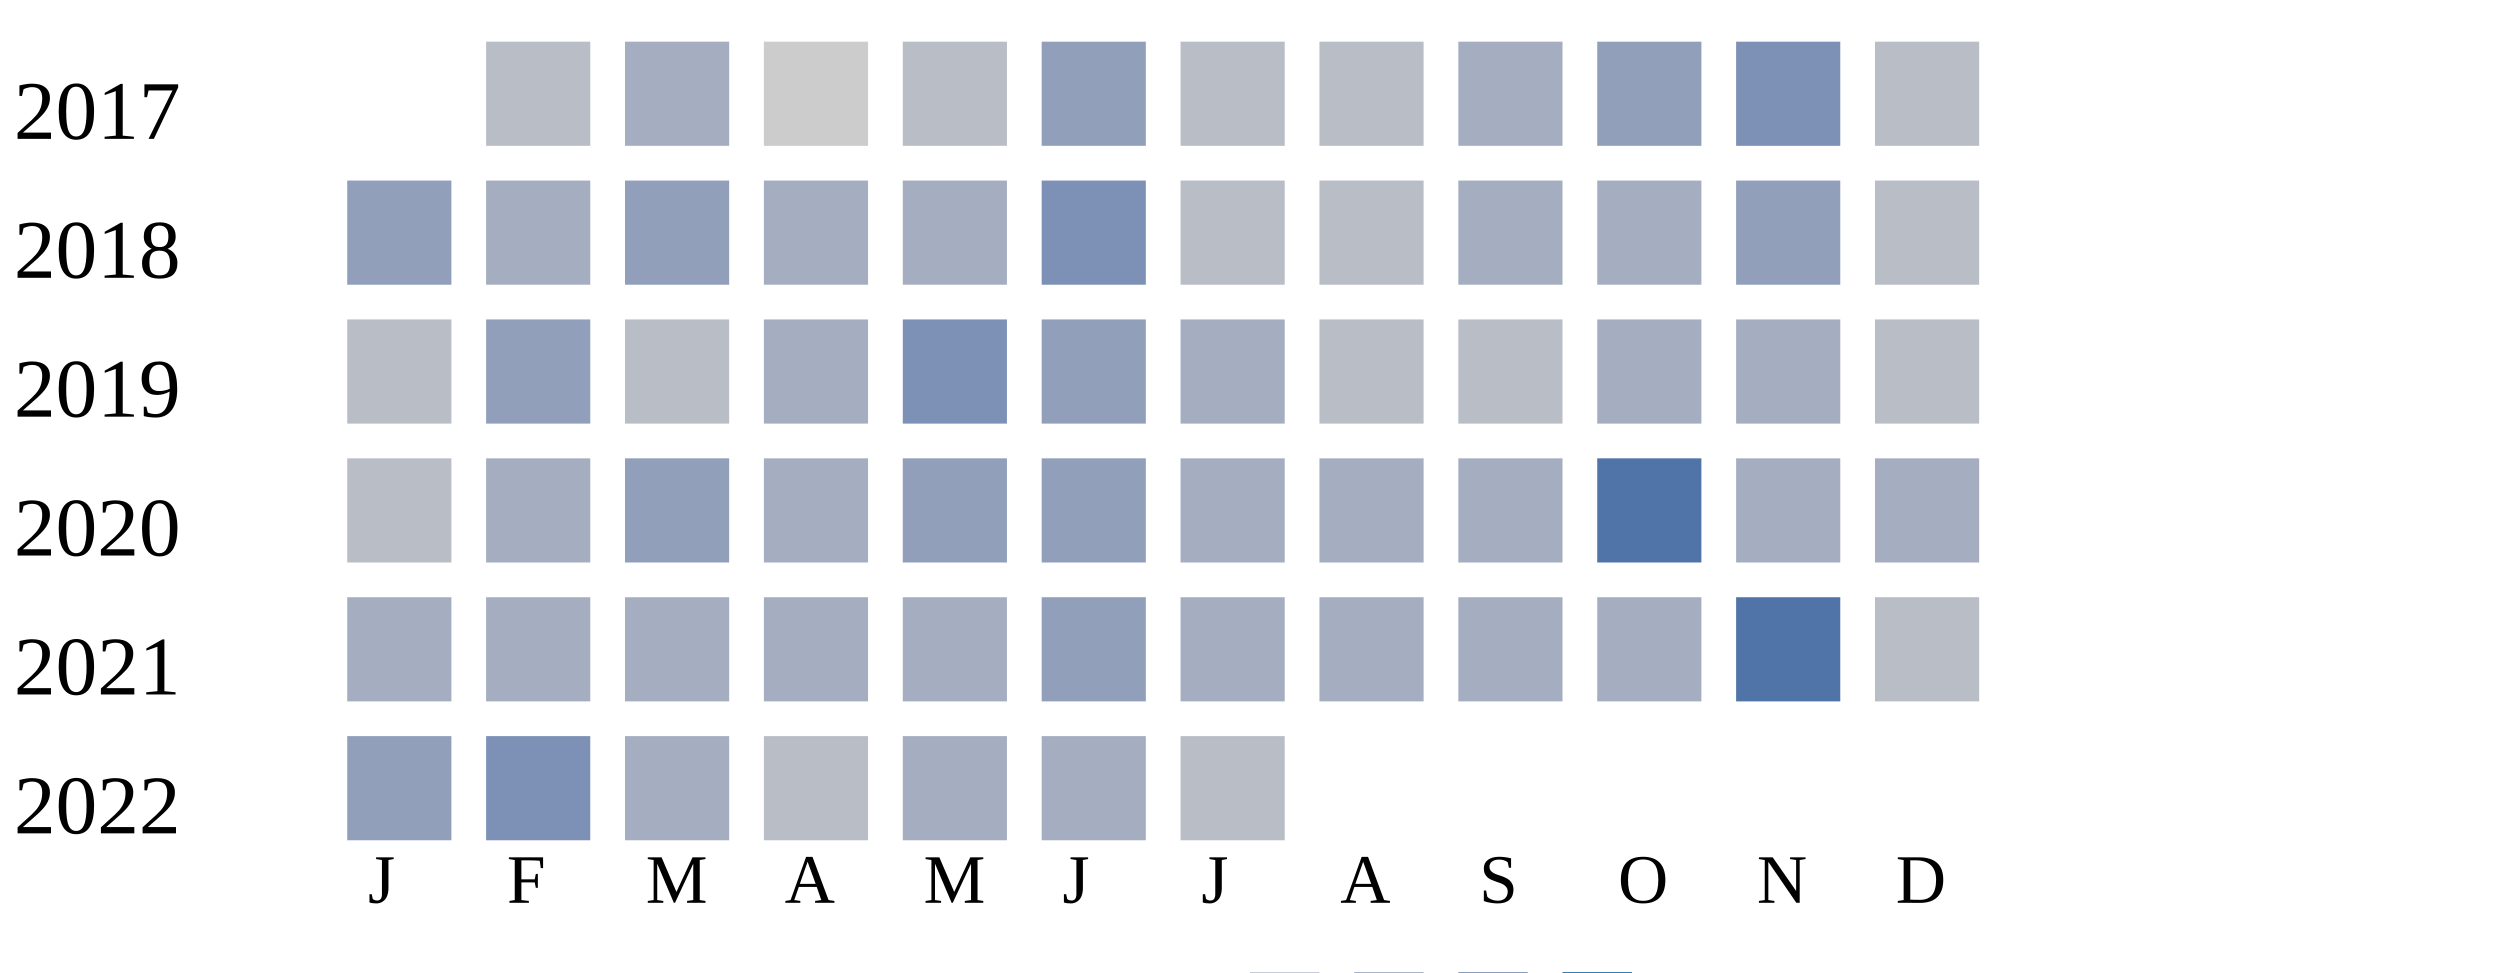
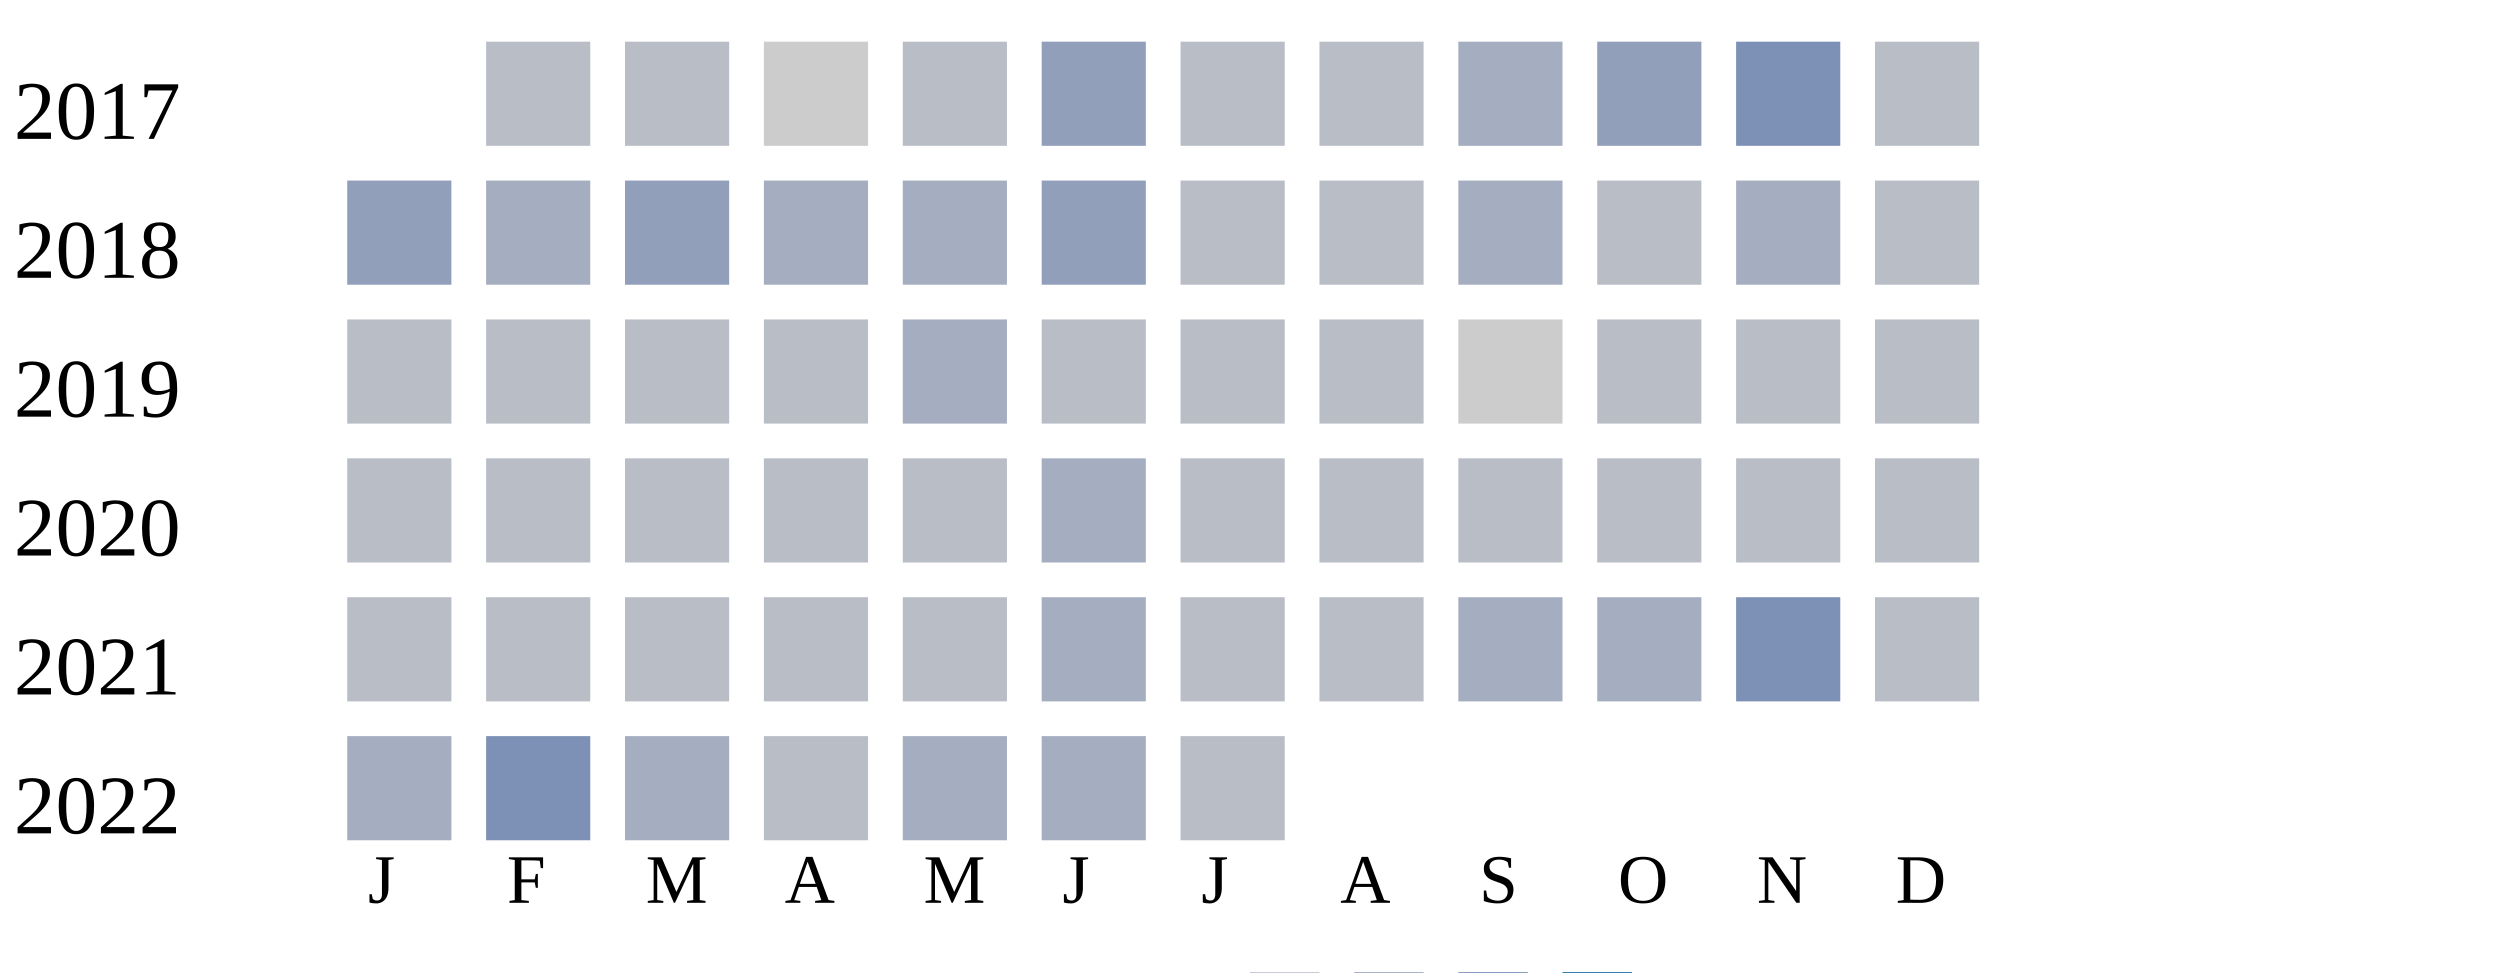
<svg xmlns="http://www.w3.org/2000/svg" width="360" height="140">
  <g transform="translate(0 0)">
    <text x="2" y="20">2017</text>
    <rect x="70" y="6" width="15" height="15" fill="#b9bdc6" />
-     <rect x="90" y="6" width="15" height="15" fill="#a5aec0" />
+     <rect x="90" y="6" width="15" height="15" fill="#b9bdc6" />
    <rect x="110" y="6" width="15" height="15" fill="#cccccc" />
    <rect x="130" y="6" width="15" height="15" fill="#b9bdc6" />
    <rect x="150" y="6" width="15" height="15" fill="#919fba" />
    <rect x="170" y="6" width="15" height="15" fill="#b9bdc6" />
    <rect x="190" y="6" width="15" height="15" fill="#b9bdc6" />
    <rect x="210" y="6" width="15" height="15" fill="#a5aec0" />
    <rect x="230" y="6" width="15" height="15" fill="#919fba" />
    <rect x="250" y="6" width="15" height="15" fill="#7d90b5" />
    <rect x="270" y="6" width="15" height="15" fill="#b9bdc6" />
  </g>
  <g transform="translate(0 20)">
    <text x="2" y="20">2018</text>
    <rect x="50" y="6" width="15" height="15" fill="#919fba" />
    <rect x="70" y="6" width="15" height="15" fill="#a5aec0" />
    <rect x="90" y="6" width="15" height="15" fill="#919fba" />
    <rect x="110" y="6" width="15" height="15" fill="#a5aec0" />
    <rect x="130" y="6" width="15" height="15" fill="#a5aec0" />
-     <rect x="150" y="6" width="15" height="15" fill="#7d90b5" />
+     <rect x="150" y="6" width="15" height="15" fill="#919fba" />
    <rect x="170" y="6" width="15" height="15" fill="#b9bdc6" />
    <rect x="190" y="6" width="15" height="15" fill="#b9bdc6" />
    <rect x="210" y="6" width="15" height="15" fill="#a5aec0" />
-     <rect x="230" y="6" width="15" height="15" fill="#a5aec0" />
-     <rect x="250" y="6" width="15" height="15" fill="#919fba" />
+     <rect x="230" y="6" width="15" height="15" fill="#b9bdc6" />
+     <rect x="250" y="6" width="15" height="15" fill="#a5aec0" />
    <rect x="270" y="6" width="15" height="15" fill="#b9bdc6" />
  </g>
  <g transform="translate(0 40)">
    <text x="2" y="20">2019</text>
    <rect x="50" y="6" width="15" height="15" fill="#b9bdc6" />
-     <rect x="70" y="6" width="15" height="15" fill="#919fba" />
+     <rect x="70" y="6" width="15" height="15" fill="#b9bdc6" />
    <rect x="90" y="6" width="15" height="15" fill="#b9bdc6" />
-     <rect x="110" y="6" width="15" height="15" fill="#a5aec0" />
-     <rect x="130" y="6" width="15" height="15" fill="#7d90b5" />
-     <rect x="150" y="6" width="15" height="15" fill="#919fba" />
-     <rect x="170" y="6" width="15" height="15" fill="#a5aec0" />
+     <rect x="110" y="6" width="15" height="15" fill="#b9bdc6" />
+     <rect x="130" y="6" width="15" height="15" fill="#a5aec0" />
+     <rect x="150" y="6" width="15" height="15" fill="#b9bdc6" />
+     <rect x="170" y="6" width="15" height="15" fill="#b9bdc6" />
    <rect x="190" y="6" width="15" height="15" fill="#b9bdc6" />
-     <rect x="210" y="6" width="15" height="15" fill="#b9bdc6" />
-     <rect x="230" y="6" width="15" height="15" fill="#a5aec0" />
-     <rect x="250" y="6" width="15" height="15" fill="#a5aec0" />
+     <rect x="210" y="6" width="15" height="15" fill="#cccccc" />
+     <rect x="230" y="6" width="15" height="15" fill="#b9bdc6" />
+     <rect x="250" y="6" width="15" height="15" fill="#b9bdc6" />
    <rect x="270" y="6" width="15" height="15" fill="#b9bdc6" />
  </g>
  <g transform="translate(0 60)">
    <text x="2" y="20">2020</text>
    <rect x="50" y="6" width="15" height="15" fill="#b9bdc6" />
-     <rect x="70" y="6" width="15" height="15" fill="#a5aec0" />
-     <rect x="90" y="6" width="15" height="15" fill="#919fba" />
-     <rect x="110" y="6" width="15" height="15" fill="#a5aec0" />
-     <rect x="130" y="6" width="15" height="15" fill="#919fba" />
-     <rect x="150" y="6" width="15" height="15" fill="#919fba" />
-     <rect x="170" y="6" width="15" height="15" fill="#a5aec0" />
-     <rect x="190" y="6" width="15" height="15" fill="#a5aec0" />
-     <rect x="210" y="6" width="15" height="15" fill="#a5aec0" />
-     <rect x="230" y="6" width="15" height="15" fill="#5174a8" />
-     <rect x="250" y="6" width="15" height="15" fill="#a5aec0" />
-     <rect x="270" y="6" width="15" height="15" fill="#a5aec0" />
+     <rect x="70" y="6" width="15" height="15" fill="#b9bdc6" />
+     <rect x="90" y="6" width="15" height="15" fill="#b9bdc6" />
+     <rect x="110" y="6" width="15" height="15" fill="#b9bdc6" />
+     <rect x="130" y="6" width="15" height="15" fill="#b9bdc6" />
+     <rect x="150" y="6" width="15" height="15" fill="#a5aec0" />
+     <rect x="170" y="6" width="15" height="15" fill="#b9bdc6" />
+     <rect x="190" y="6" width="15" height="15" fill="#b9bdc6" />
+     <rect x="210" y="6" width="15" height="15" fill="#b9bdc6" />
+     <rect x="230" y="6" width="15" height="15" fill="#b9bdc6" />
+     <rect x="250" y="6" width="15" height="15" fill="#b9bdc6" />
+     <rect x="270" y="6" width="15" height="15" fill="#b9bdc6" />
  </g>
  <g transform="translate(0 80)">
    <text x="2" y="20">2021</text>
-     <rect x="50" y="6" width="15" height="15" fill="#a5aec0" />
-     <rect x="70" y="6" width="15" height="15" fill="#a5aec0" />
-     <rect x="90" y="6" width="15" height="15" fill="#a5aec0" />
-     <rect x="110" y="6" width="15" height="15" fill="#a5aec0" />
-     <rect x="130" y="6" width="15" height="15" fill="#a5aec0" />
-     <rect x="150" y="6" width="15" height="15" fill="#919fba" />
-     <rect x="170" y="6" width="15" height="15" fill="#a5aec0" />
-     <rect x="190" y="6" width="15" height="15" fill="#a5aec0" />
+     <rect x="50" y="6" width="15" height="15" fill="#b9bdc6" />
+     <rect x="70" y="6" width="15" height="15" fill="#b9bdc6" />
+     <rect x="90" y="6" width="15" height="15" fill="#b9bdc6" />
+     <rect x="110" y="6" width="15" height="15" fill="#b9bdc6" />
+     <rect x="130" y="6" width="15" height="15" fill="#b9bdc6" />
+     <rect x="150" y="6" width="15" height="15" fill="#a5aec0" />
+     <rect x="170" y="6" width="15" height="15" fill="#b9bdc6" />
+     <rect x="190" y="6" width="15" height="15" fill="#b9bdc6" />
    <rect x="210" y="6" width="15" height="15" fill="#a5aec0" />
    <rect x="230" y="6" width="15" height="15" fill="#a5aec0" />
-     <rect x="250" y="6" width="15" height="15" fill="#5174a8" />
+     <rect x="250" y="6" width="15" height="15" fill="#7d90b5" />
    <rect x="270" y="6" width="15" height="15" fill="#b9bdc6" />
  </g>
  <g transform="translate(0 100)">
    <text x="2" y="20">2022</text>
-     <rect x="50" y="6" width="15" height="15" fill="#919fba" />
+     <rect x="50" y="6" width="15" height="15" fill="#a5aec0" />
    <rect x="70" y="6" width="15" height="15" fill="#7d90b5" />
    <rect x="90" y="6" width="15" height="15" fill="#a5aec0" />
    <rect x="110" y="6" width="15" height="15" fill="#b9bdc6" />
    <rect x="130" y="6" width="15" height="15" fill="#a5aec0" />
    <rect x="150" y="6" width="15" height="15" fill="#a5aec0" />
    <rect x="170" y="6" width="15" height="15" fill="#b9bdc6" />
  </g>
  <text style="font-size: 10px; text-align: center" x="53" y="130">J</text>
  <text style="font-size: 10px; text-align: center" x="73" y="130">F</text>
  <text style="font-size: 10px; text-align: center" x="93" y="130">M</text>
  <text style="font-size: 10px; text-align: center" x="113" y="130">A</text>
  <text style="font-size: 10px; text-align: center" x="133" y="130">M</text>
  <text style="font-size: 10px; text-align: center" x="153" y="130">J</text>
  <text style="font-size: 10px; text-align: center" x="173" y="130">J</text>
  <text style="font-size: 10px; text-align: center" x="193" y="130">A</text>
  <text style="font-size: 10px; text-align: center" x="213" y="130">S</text>
  <text style="font-size: 10px; text-align: center" x="233" y="130">O</text>
  <text style="font-size: 10px; text-align: center" x="253" y="130">N</text>
  <text style="font-size: 10px; text-align: center" x="273" y="130">D</text>
  <text style="font-size: 10px;" x="155" y="149">Less</text>
  <rect fill="#b9bdc6" width="10" height="10" x="180" y="140" />
  <rect fill="#919fba" width="10" height="10" x="195" y="140" />
  <rect fill="#6882ae" width="10" height="10" x="210" y="140" />
  <rect fill="#005a9c" width="10" height="10" x="225" y="140" />
  <text x="240" y="149" style="font-size: 10px;">More</text>
</svg>
